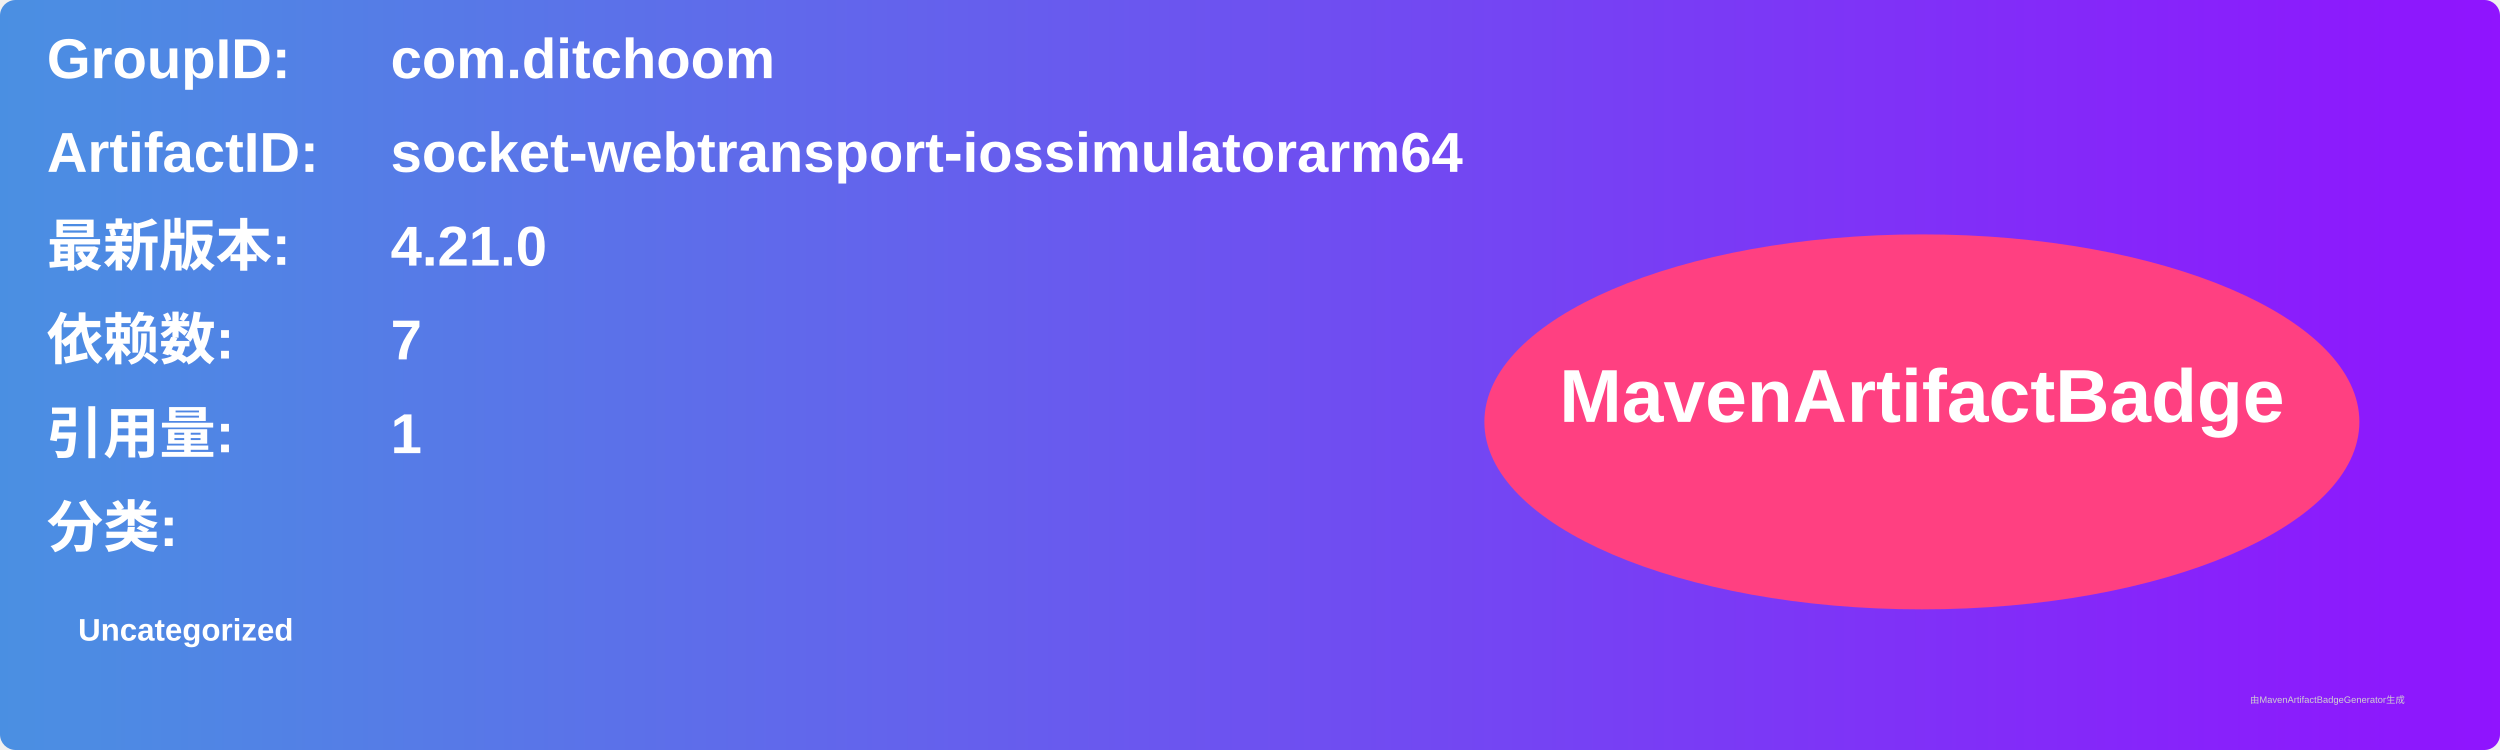
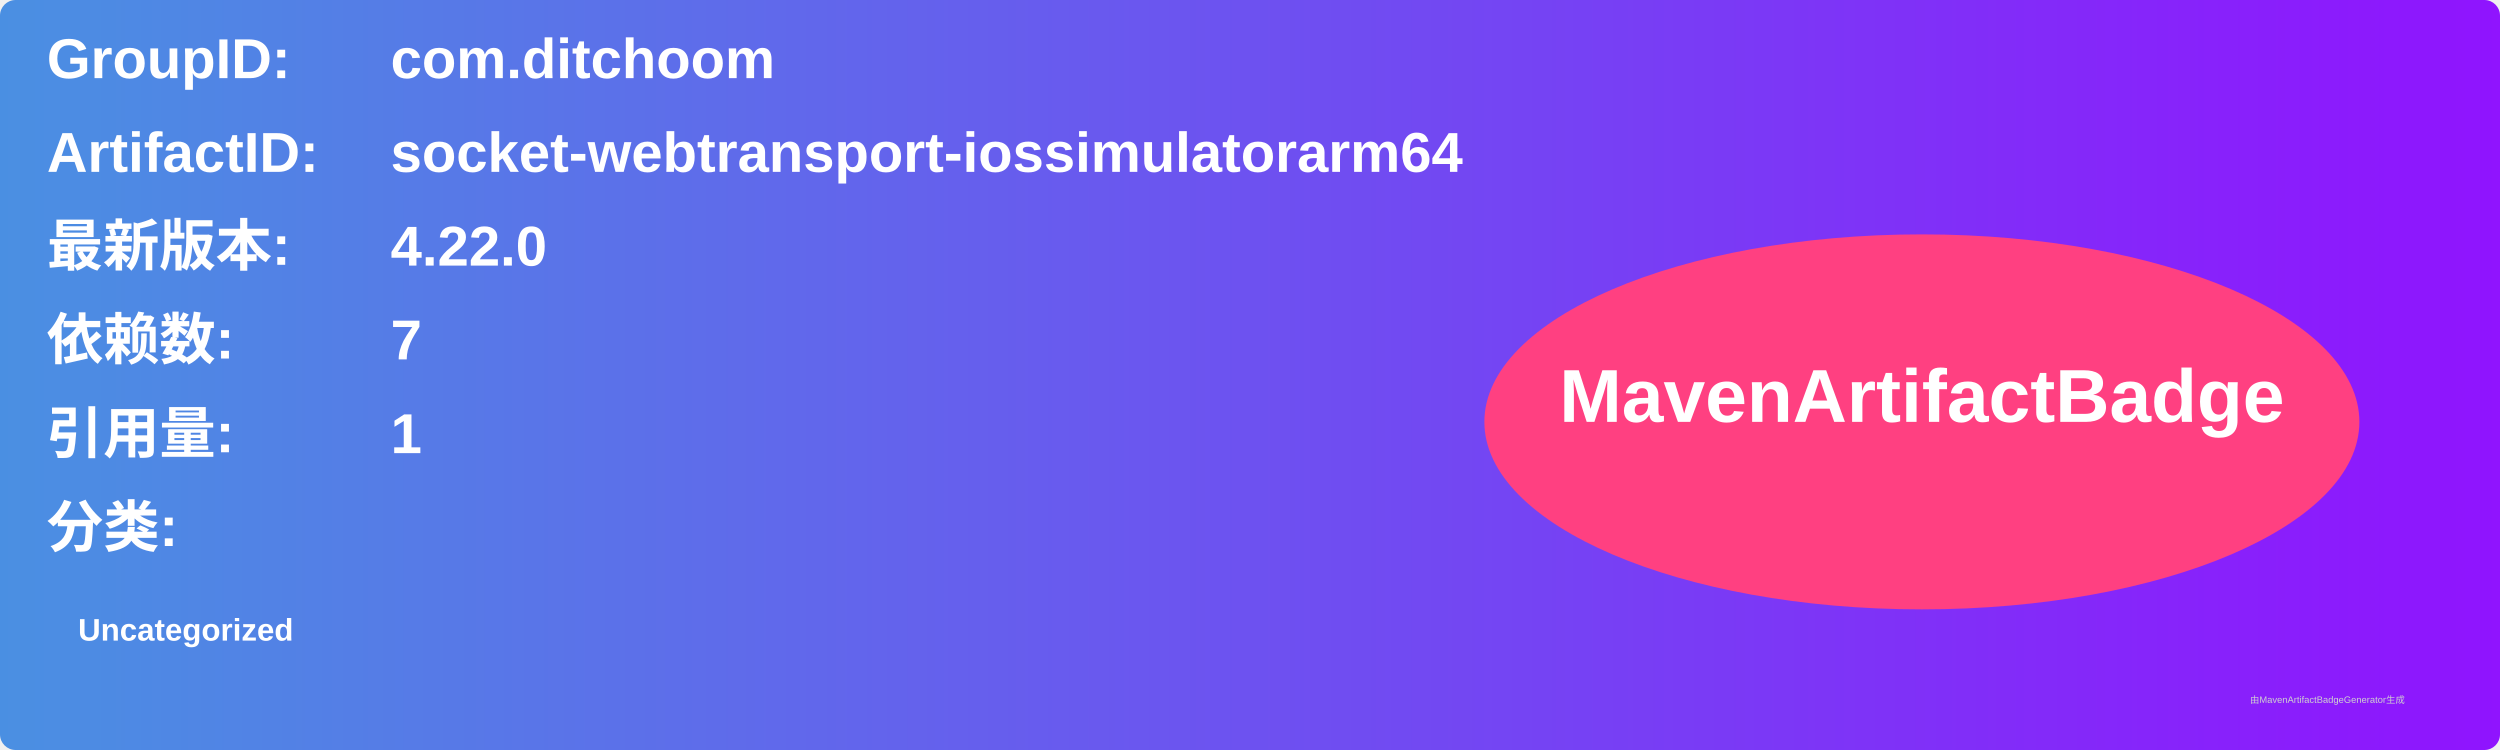
<svg xmlns="http://www.w3.org/2000/svg" width="800" height="240" viewBox="0 0 800 240">
  <linearGradient id="grad" x1="0%" y1="0%" x2="100%" y2="0%">
    <stop offset="0%" stop-color="#4a90e2" />
    <stop offset="100%" stop-color="#9013fe" />
  </linearGradient>
  <rect width="100%" height="100%" rx="5" ry="5" fill="url(#grad)" />
  <g transform="translate(15, 15)">
    <text x="0" y="10" font-family="Arial" font-size="18" fill="white" font-weight="bold" width="260">GroupID:</text>
    <text x="110" y="10" font-family="Arial" font-size="18" fill="white" font-weight="bold" width="460">com.ditchoom</text>
    <text x="0" y="40" font-family="Arial" font-size="18" fill="white" font-weight="bold" width="260">ArtifactID:</text>
    <text x="110" y="40" font-family="Arial" font-size="18" fill="white" font-weight="bold" width="460">socket-webtransport-iossimulatorarm64</text>
    <text x="0" y="70" font-family="Arial" font-size="18" fill="white" font-weight="bold">最新版本:</text>
    <text x="110" y="70" font-family="Arial" font-size="18" fill="white" font-weight="bold">
-       <tspan font-weight="bold">4.21.0</tspan>
+       <tspan font-weight="bold">4.22.0</tspan>
    </text>
    <text x="0" y="100" font-family="Arial" font-size="18" fill="white" font-weight="bold">依赖数: </text>
    <text x="110" y="100" font-family="Arial" font-size="18" fill="white">
      <tspan font-weight="bold">7</tspan>
    </text>
    <text x="0" y="130" font-family="Arial" font-size="18" fill="white" font-weight="bold">引用量: </text>
    <text x="110" y="130" font-family="Arial" font-size="18" fill="white">
      <tspan font-weight="bold">1</tspan>
    </text>
    <text x="0" y="160" font-family="Arial" font-size="18" fill="white" font-weight="bold">分类:</text>
    <text x="10" y="190" font-family="Arial" font-size="10" fill="white">
      <tspan font-weight="bold">Uncategorized</tspan>
    </text>
    <ellipse cx="600" cy="120" rx="140" ry="60" fill="#ff4081" />
    <text x="600" y="120" text-anchor="middle" font-family="Arial" font-size="24" fill="white" font-weight="bold">MavenArtifactBadge</text>
  </g>
  <text x="720" y="225" font-family="Arial" font-size="3" fill="#d0d0d0">由MavenArtifactBadgeGenerator生成</text>
</svg>
